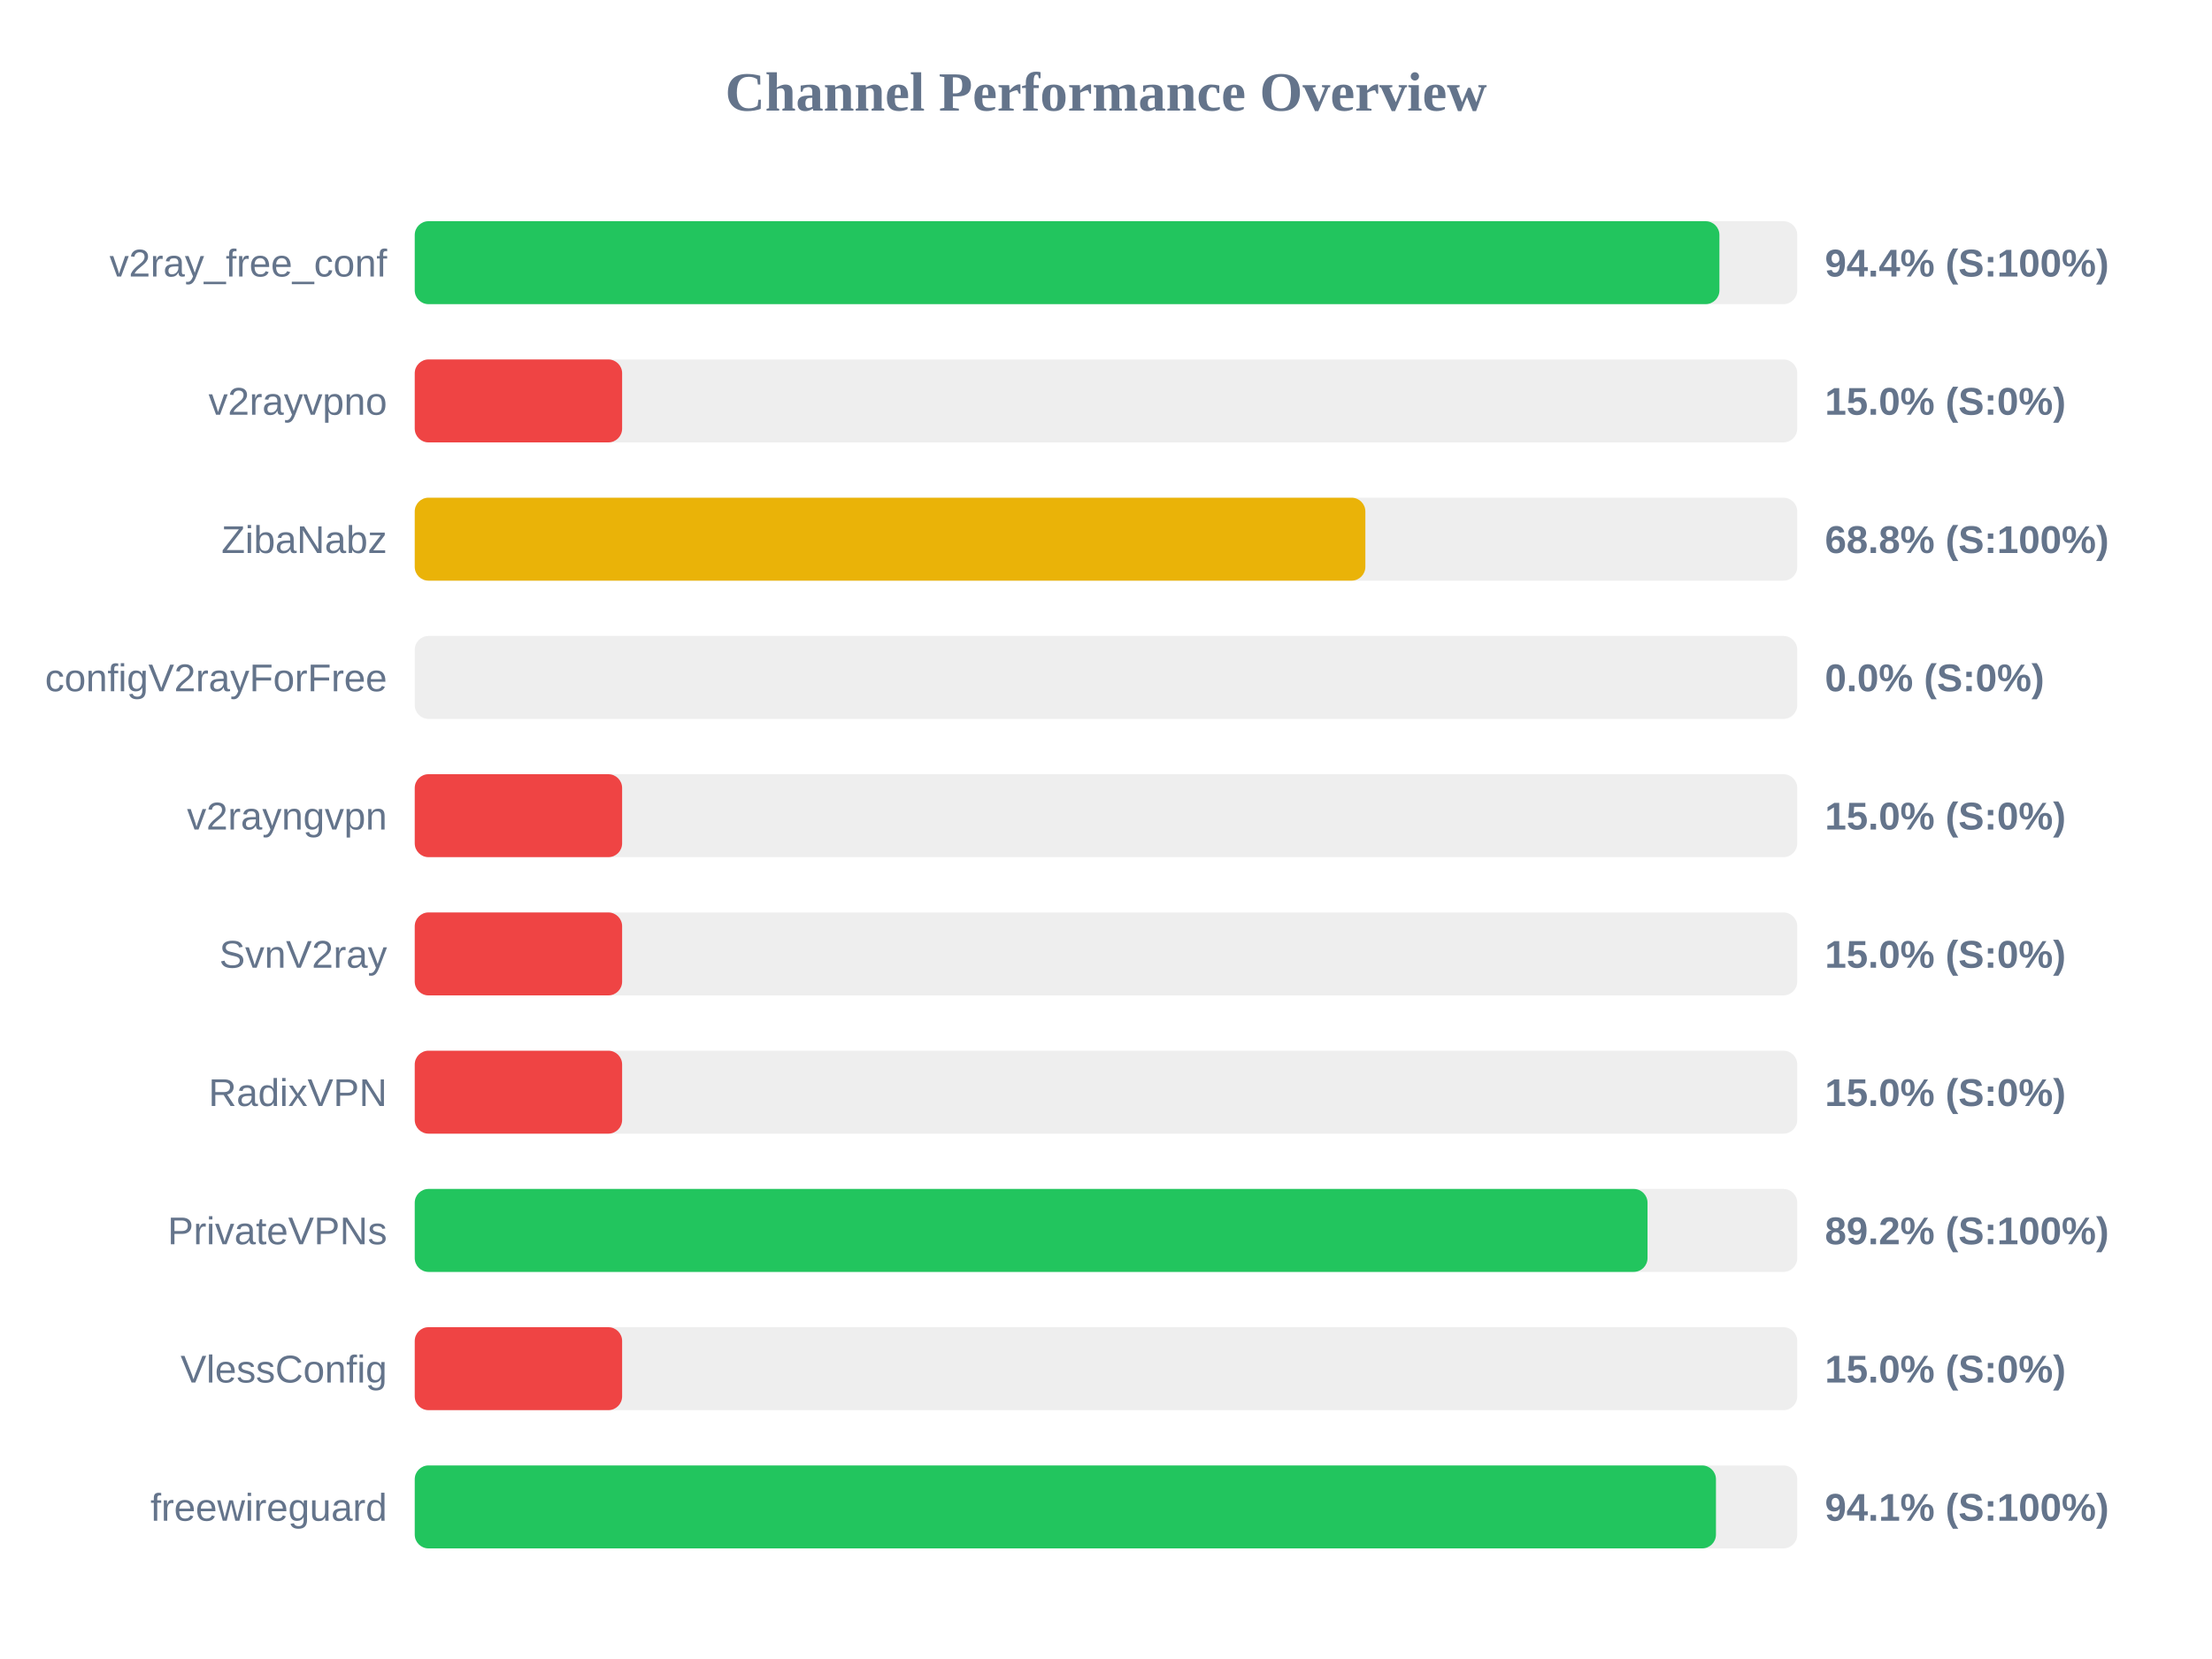
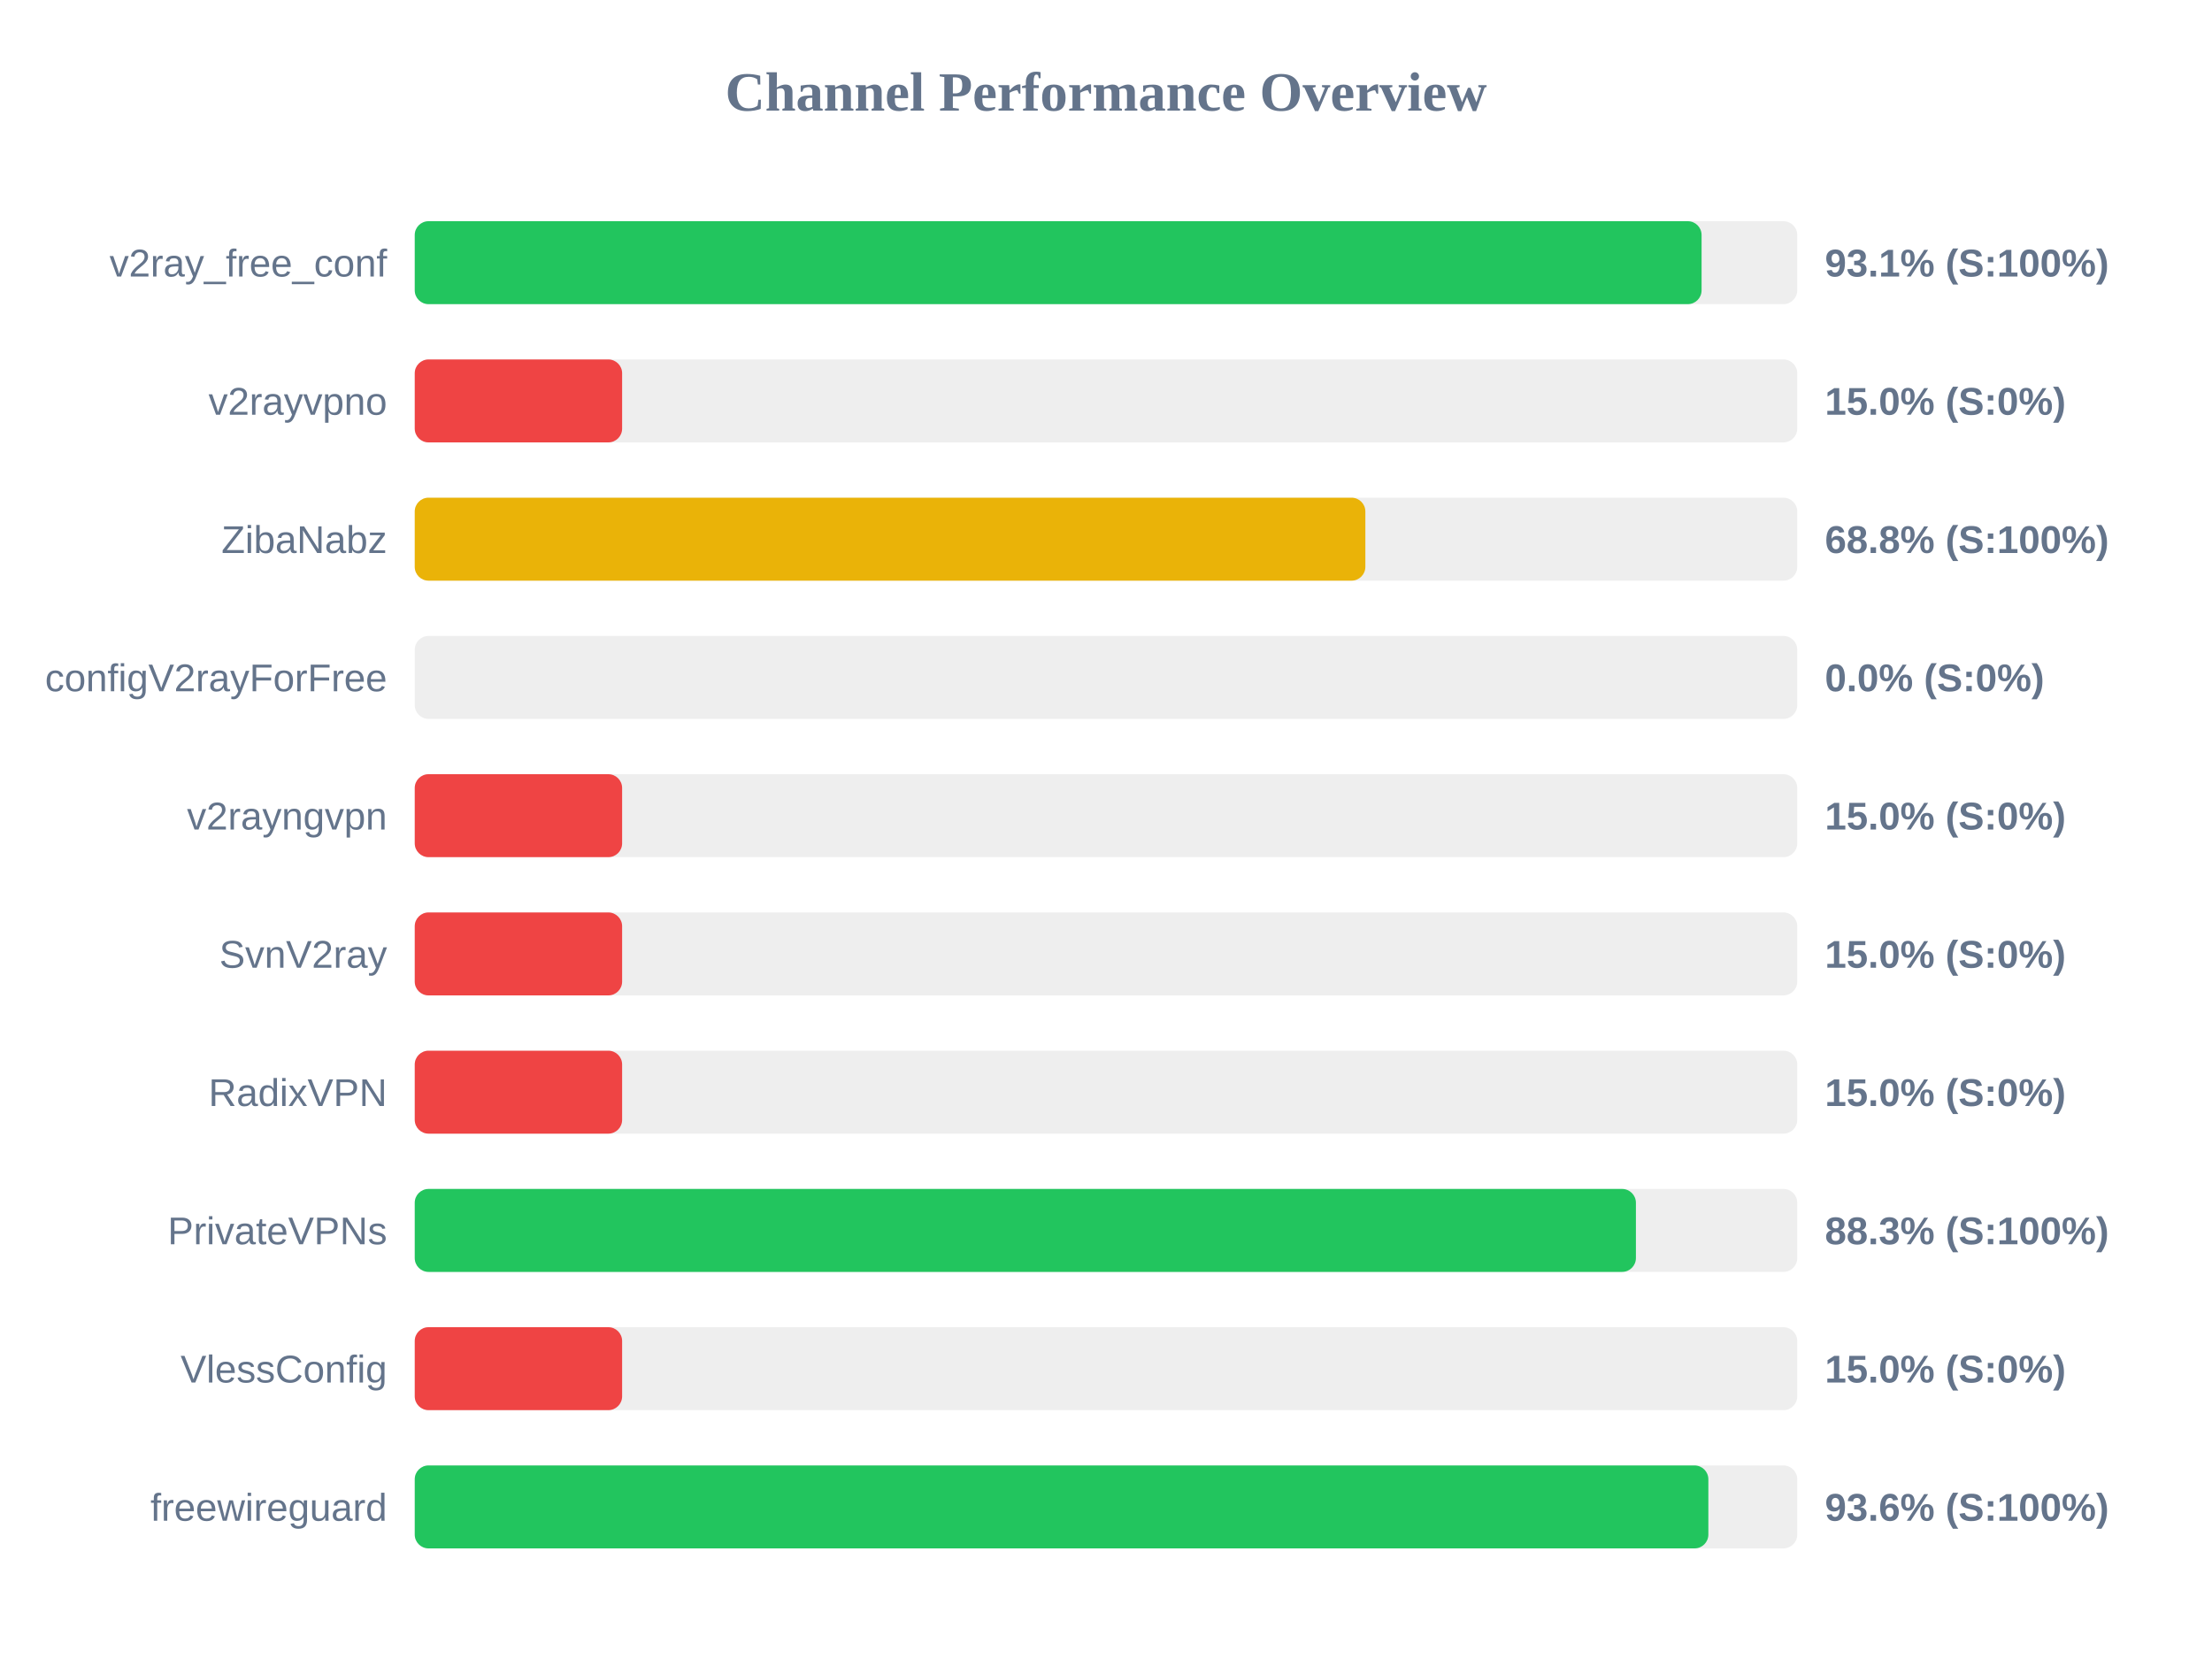
<svg xmlns="http://www.w3.org/2000/svg" width="800" height="600" version="1.1">
  <style>
        .row { font: 14px Arial; fill: #64748b; }
        .score { font: bold 14px Arial; fill: #64748b; }
    </style>
  <text x="400" y="40" text-anchor="middle" font-size="20px" font-weight="bold" fill="#64748b">Channel Performance Overview</text>
  <rect x="150" y="80" width="500" height="30" fill="#eee" rx="5" />
-   <rect x="150" y="80" width="471.85" height="30" fill="#22c55e" rx="5" />
+   <rect x="150" y="80" width="465.4" height="30" fill="#22c55e" rx="5" />
  <text x="140" y="100" text-anchor="end" class="row">v2ray_free_conf</text>
-   <text x="660" y="100" text-anchor="start" class="score">94.4% (S:100%)</text>
+   <text x="660" y="100" text-anchor="start" class="score">93.1% (S:100%)</text>
  <rect x="150" y="130" width="500" height="30" fill="#eee" rx="5" />
  <rect x="150" y="130" width="75.0" height="30" fill="#ef4444" rx="5" />
  <text x="140" y="150" text-anchor="end" class="row">v2rayvpno</text>
  <text x="660" y="150" text-anchor="start" class="score">15.0% (S:0%)</text>
  <rect x="150" y="180" width="500" height="30" fill="#eee" rx="5" />
  <rect x="150" y="180" width="343.8" height="30" fill="#eab308" rx="5" />
  <text x="140" y="200" text-anchor="end" class="row">ZibaNabz</text>
  <text x="660" y="200" text-anchor="start" class="score">68.8% (S:100%)</text>
  <rect x="150" y="230" width="500" height="30" fill="#eee" rx="5" />
  <rect x="150" y="230" width="0.0" height="30" fill="#ef4444" rx="5" />
  <text x="140" y="250" text-anchor="end" class="row">configV2rayForFree</text>
  <text x="660" y="250" text-anchor="start" class="score">0.0% (S:0%)</text>
  <rect x="150" y="280" width="500" height="30" fill="#eee" rx="5" />
  <rect x="150" y="280" width="75.0" height="30" fill="#ef4444" rx="5" />
  <text x="140" y="300" text-anchor="end" class="row">v2rayngvpn</text>
  <text x="660" y="300" text-anchor="start" class="score">15.0% (S:0%)</text>
  <rect x="150" y="330" width="500" height="30" fill="#eee" rx="5" />
  <rect x="150" y="330" width="75.0" height="30" fill="#ef4444" rx="5" />
  <text x="140" y="350" text-anchor="end" class="row">SvnV2ray</text>
  <text x="660" y="350" text-anchor="start" class="score">15.0% (S:0%)</text>
  <rect x="150" y="380" width="500" height="30" fill="#eee" rx="5" />
  <rect x="150" y="380" width="75.0" height="30" fill="#ef4444" rx="5" />
  <text x="140" y="400" text-anchor="end" class="row">RadixVPN</text>
  <text x="660" y="400" text-anchor="start" class="score">15.0% (S:0%)</text>
  <rect x="150" y="430" width="500" height="30" fill="#eee" rx="5" />
-   <rect x="150" y="430" width="445.85" height="30" fill="#22c55e" rx="5" />
+   <rect x="150" y="430" width="441.65" height="30" fill="#22c55e" rx="5" />
  <text x="140" y="450" text-anchor="end" class="row">PrivateVPNs</text>
-   <text x="660" y="450" text-anchor="start" class="score">89.2% (S:100%)</text>
+   <text x="660" y="450" text-anchor="start" class="score">88.3% (S:100%)</text>
  <rect x="150" y="480" width="500" height="30" fill="#eee" rx="5" />
  <rect x="150" y="480" width="75.0" height="30" fill="#ef4444" rx="5" />
  <text x="140" y="500" text-anchor="end" class="row">VlessConfig</text>
  <text x="660" y="500" text-anchor="start" class="score">15.0% (S:0%)</text>
  <rect x="150" y="530" width="500" height="30" fill="#eee" rx="5" />
-   <rect x="150" y="530" width="470.6" height="30" fill="#22c55e" rx="5" />
+   <rect x="150" y="530" width="467.85" height="30" fill="#22c55e" rx="5" />
  <text x="140" y="550" text-anchor="end" class="row">freewireguard</text>
-   <text x="660" y="550" text-anchor="start" class="score">94.1% (S:100%)</text>
+   <text x="660" y="550" text-anchor="start" class="score">93.6% (S:100%)</text>
</svg>
